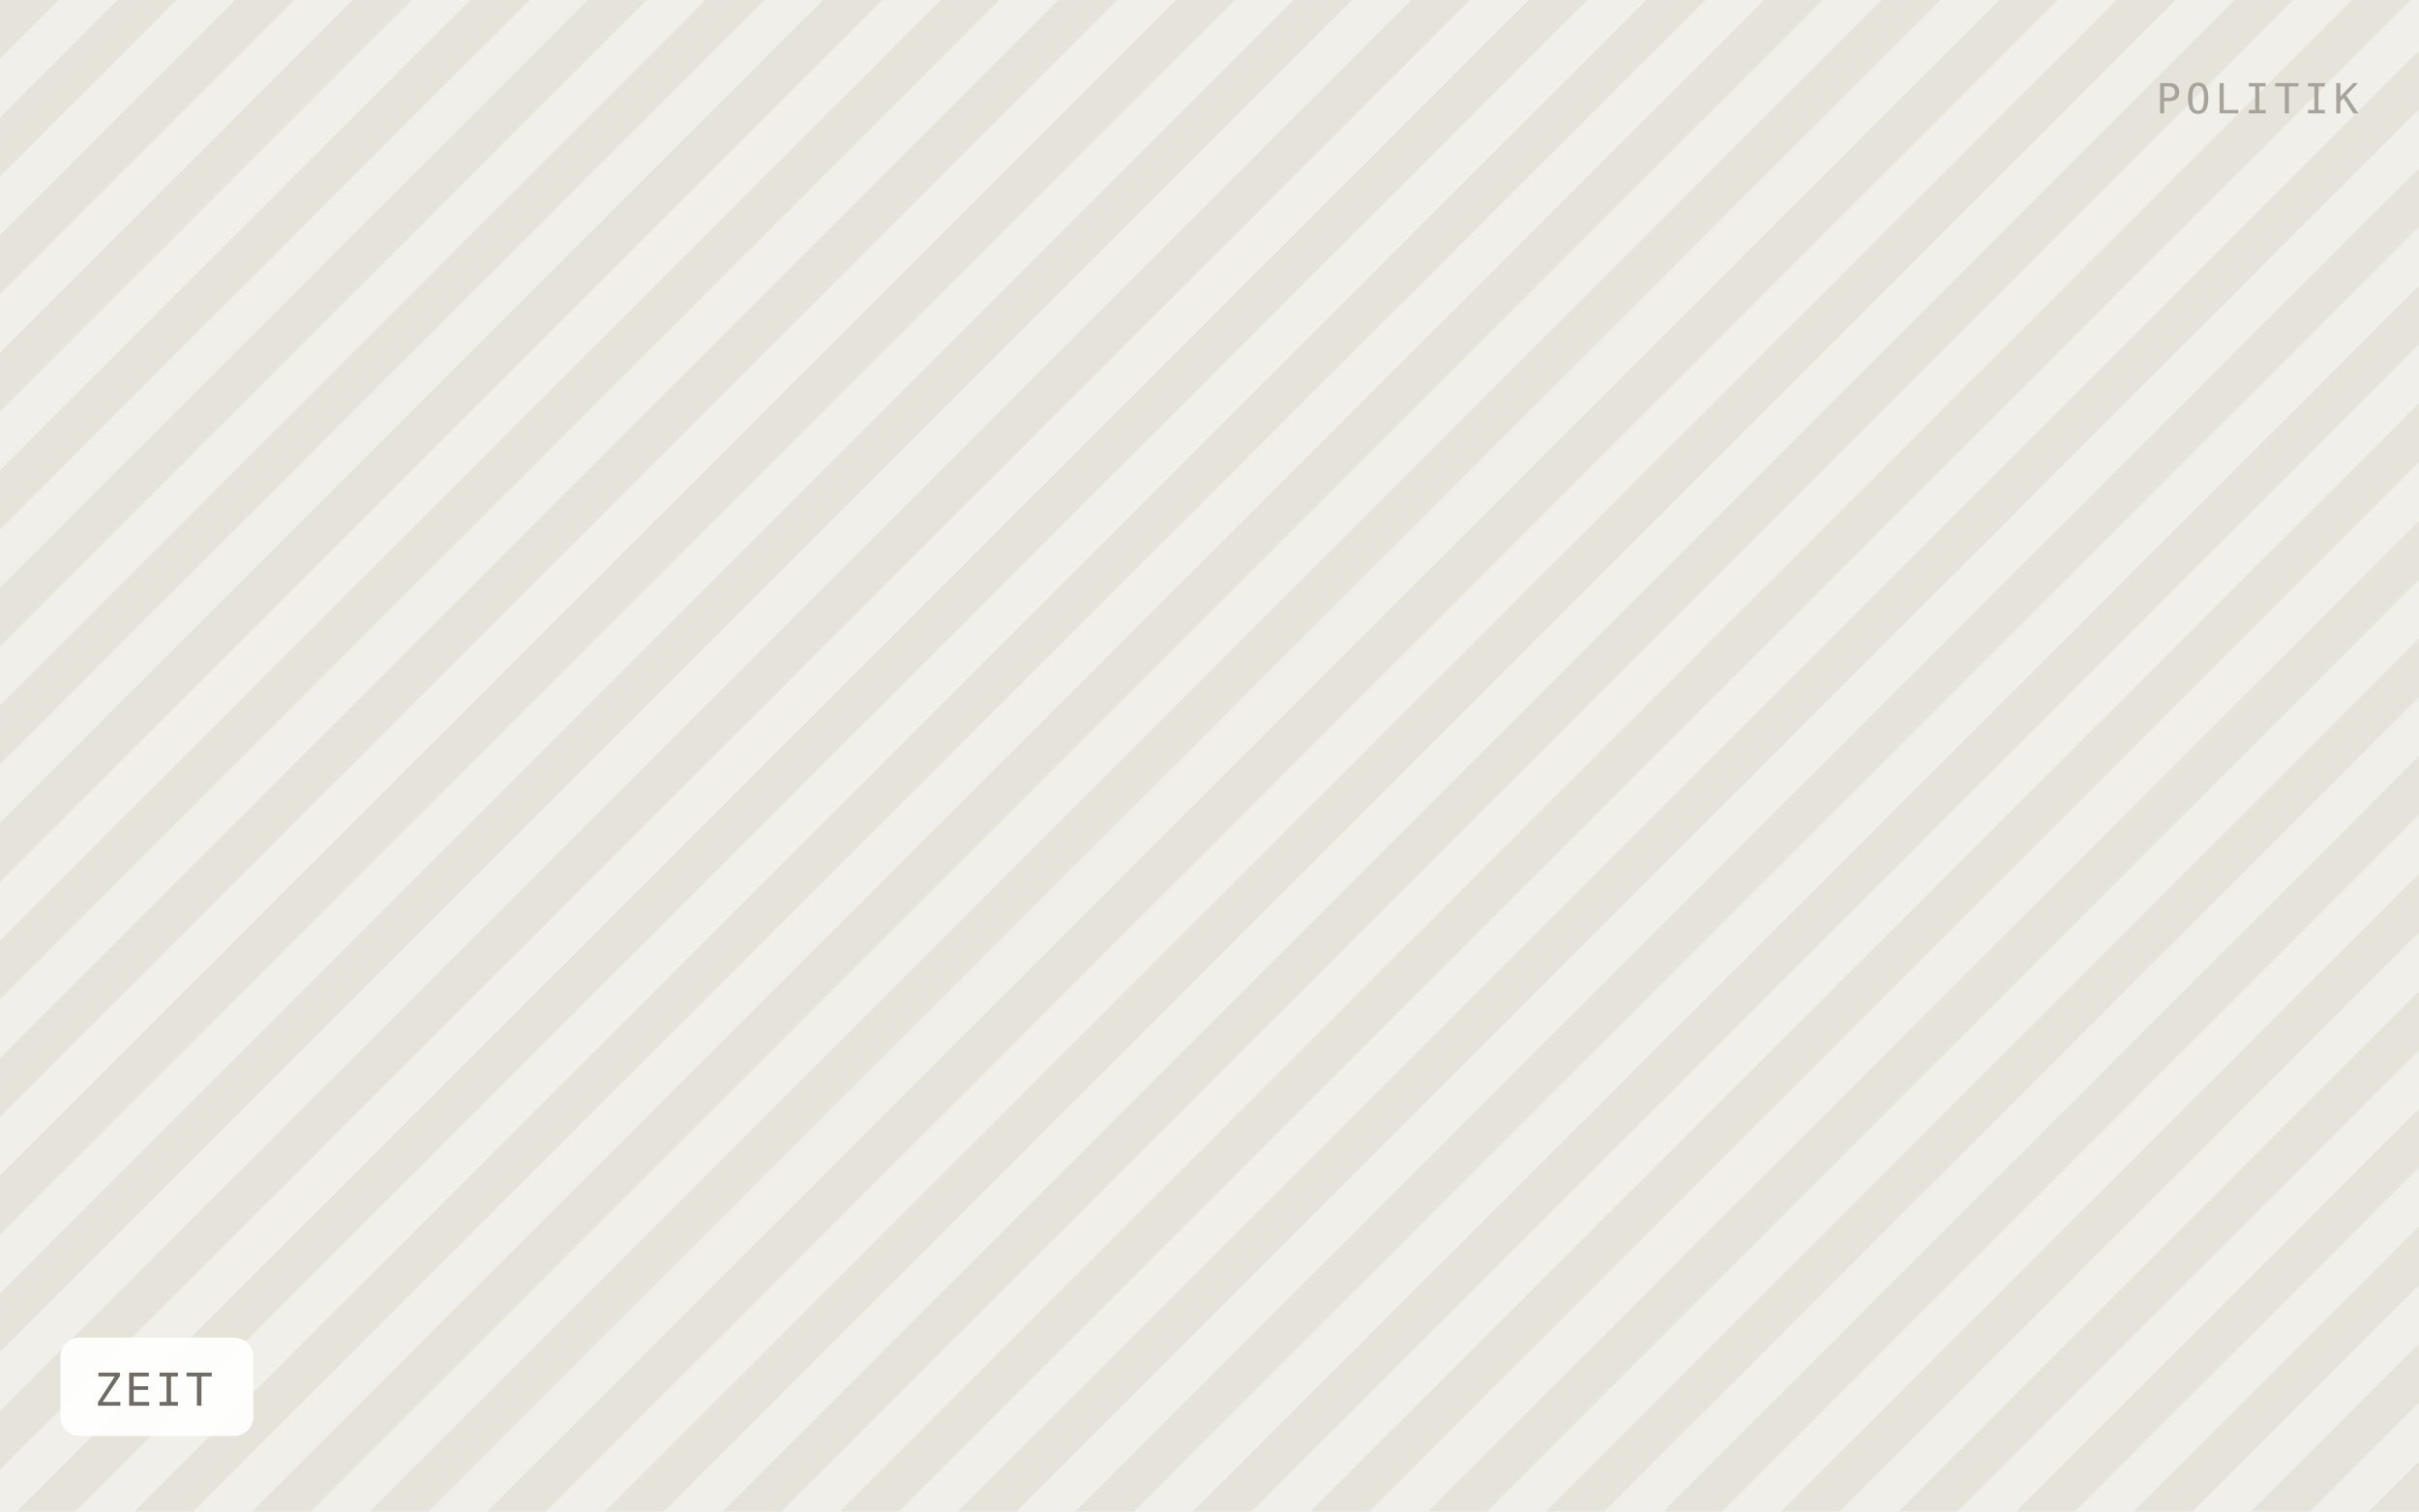
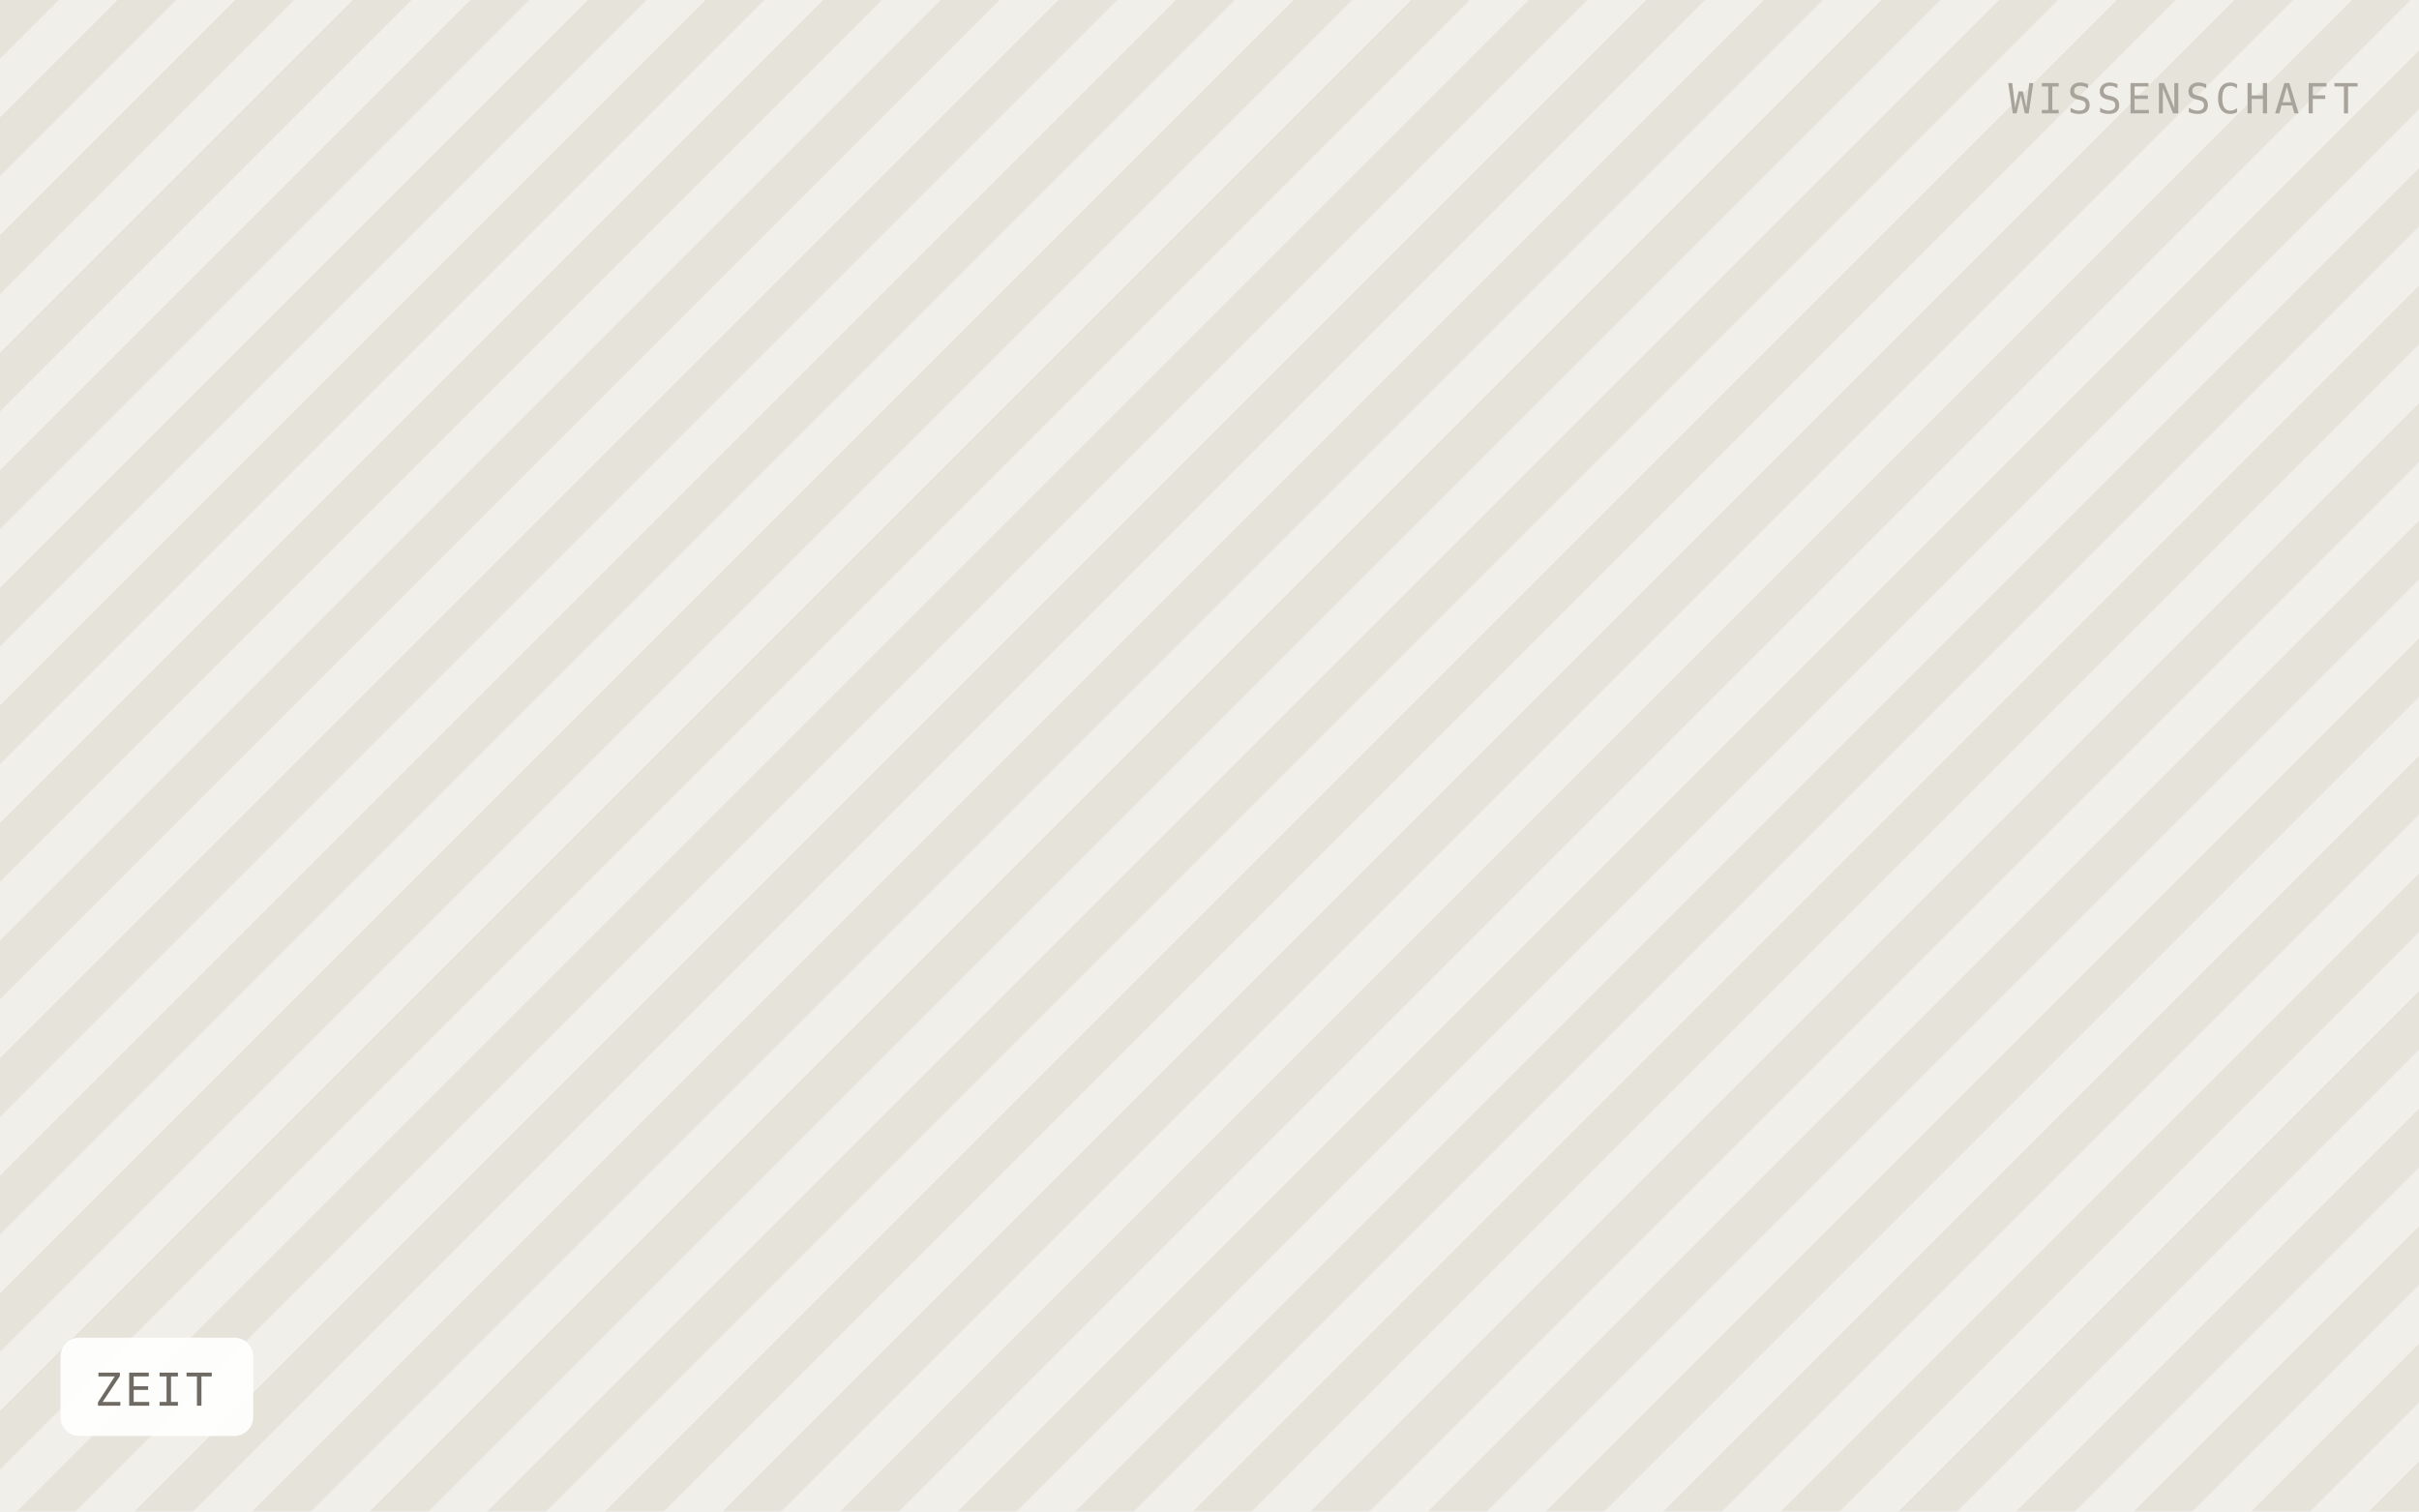
<svg xmlns="http://www.w3.org/2000/svg" viewBox="0 0 640 400" width="640" height="400" role="img" aria-label="ZEIT">
  <defs>
    <pattern id="h" width="22" height="22" patternTransform="rotate(45)" patternUnits="userSpaceOnUse">
      <rect width="22" height="22" fill="#f1efe9" />
      <rect width="11" height="22" fill="#e6e3db" />
    </pattern>
  </defs>
  <rect width="640" height="400" fill="url(#h)" />
  <rect x="16" y="354" width="51" height="26" rx="5" fill="#ffffff" fill-opacity="0.92" />
  <text x="25" y="372" font-family="IBM Plex Mono, Menlo, monospace" font-size="12" letter-spacing="0.8" fill="#6f6b64">ZEIT</text>
-   <text x="624" y="30" text-anchor="end" font-family="IBM Plex Mono, Menlo, monospace" font-size="11" letter-spacing="1.2" fill="#a8a49c">POLITIK</text>
+   <text x="624" y="30" text-anchor="end" font-family="IBM Plex Mono, Menlo, monospace" font-size="11" letter-spacing="1.2" fill="#a8a49c">WISSENSCHAFT</text>
</svg>
